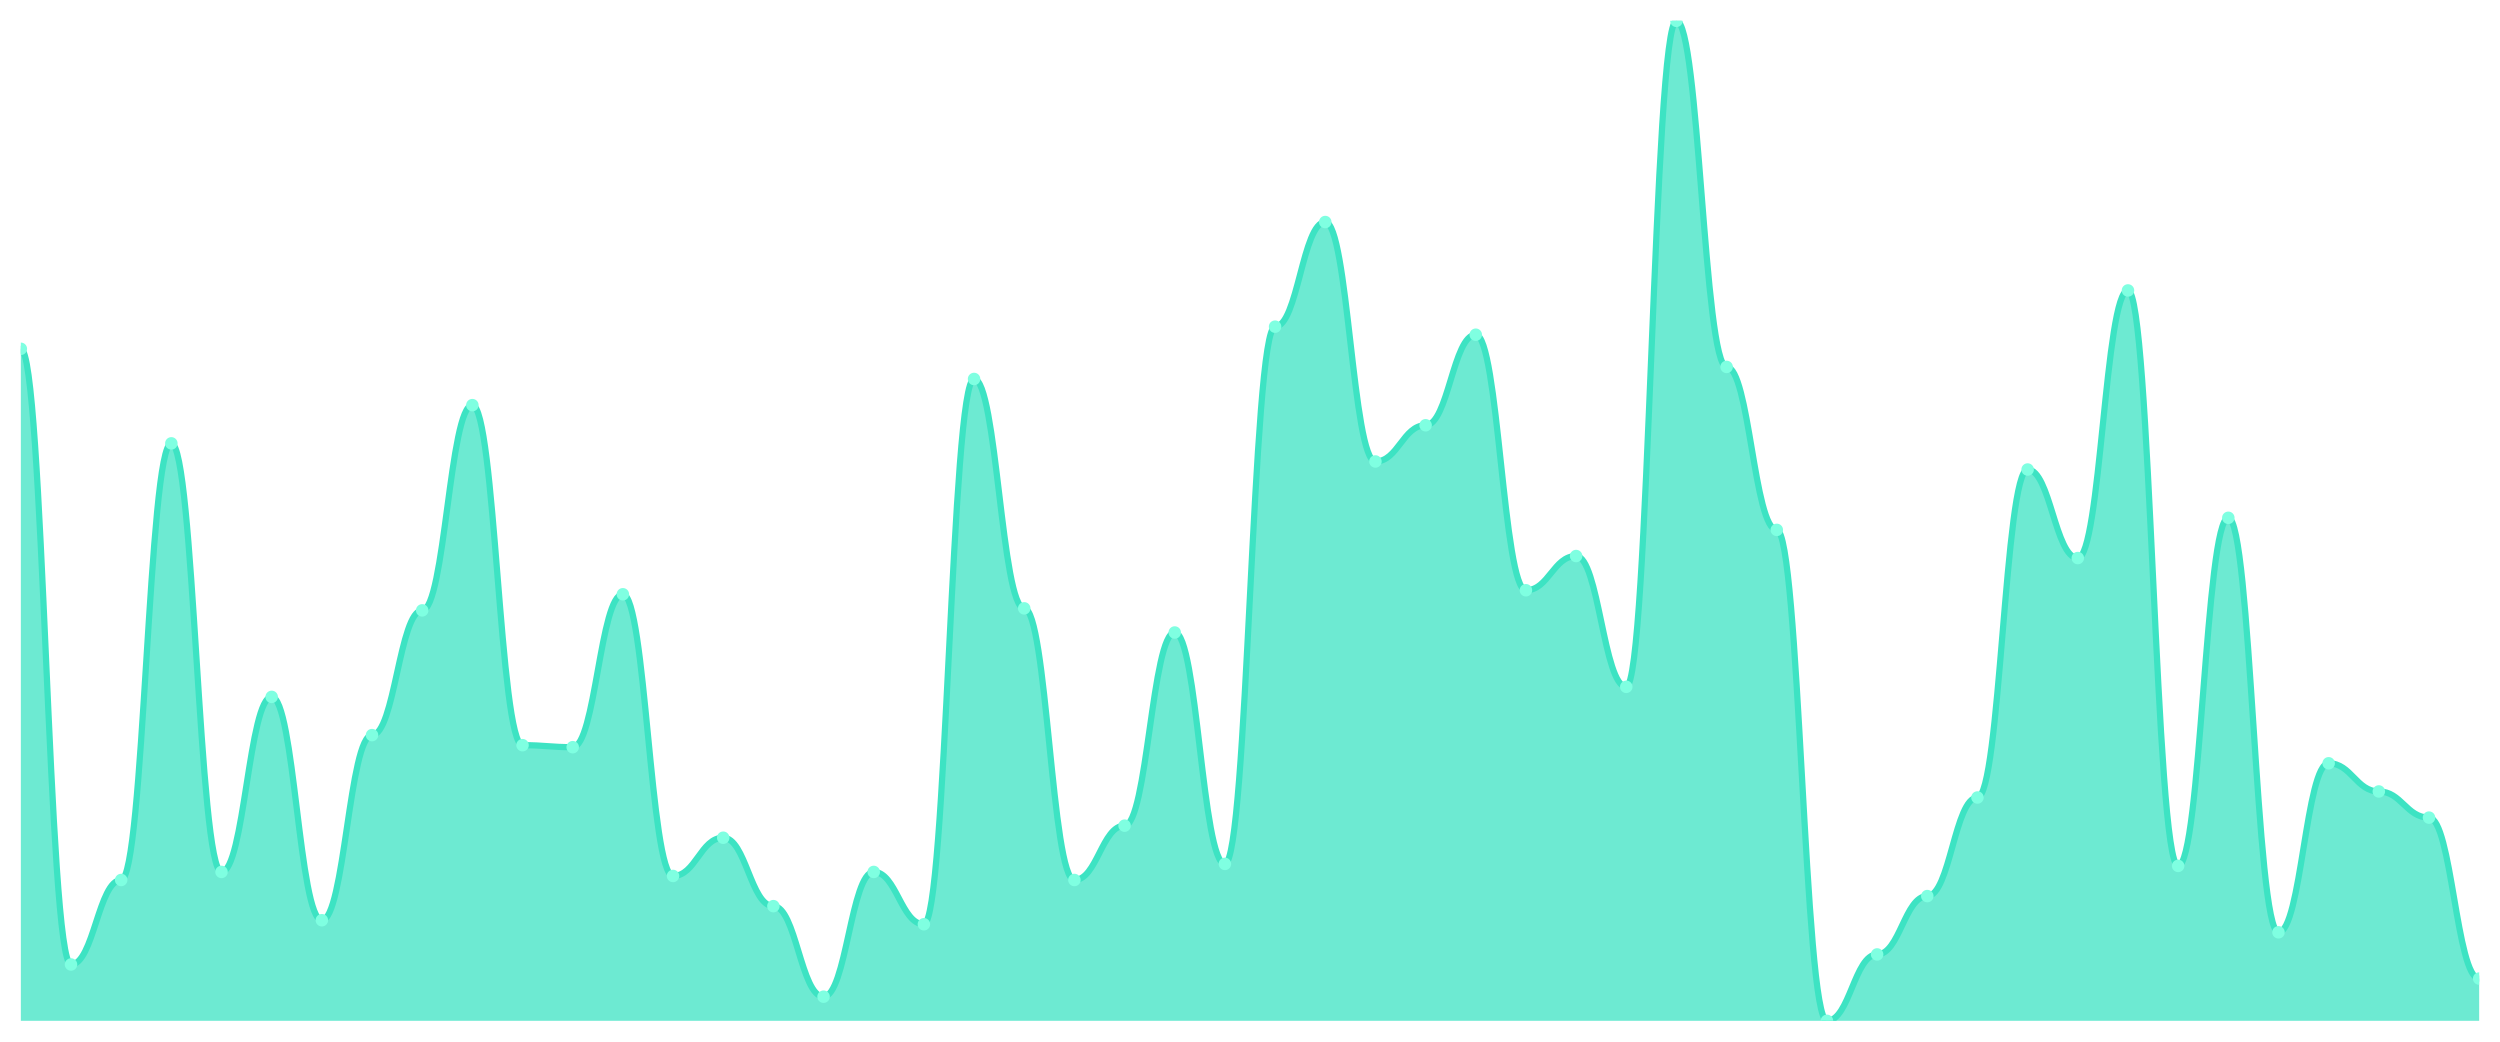
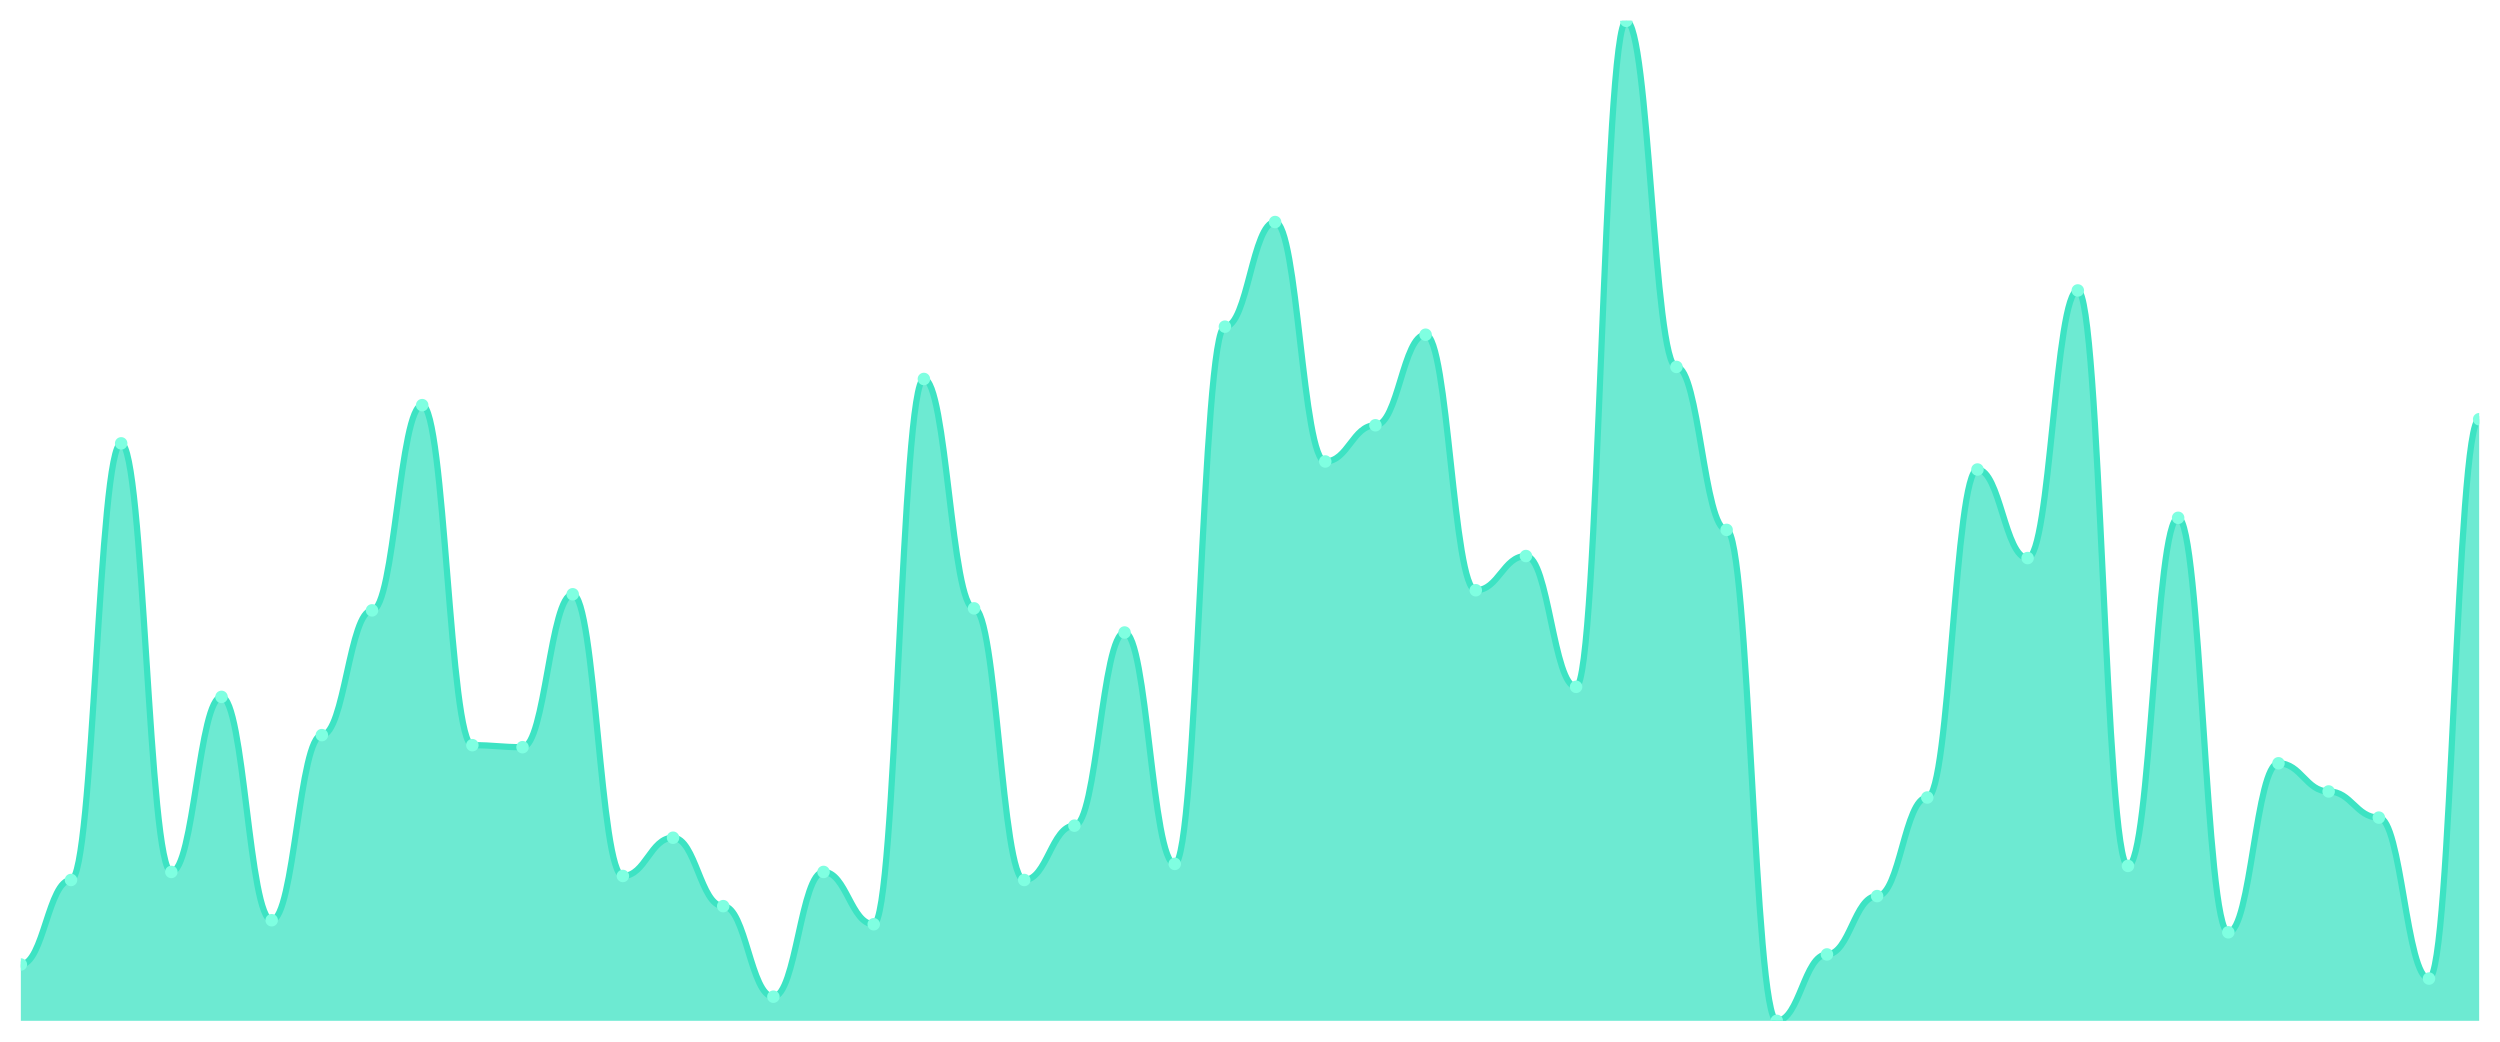
<svg xmlns="http://www.w3.org/2000/svg" viewBox="0 0 1200 500" width="1200" height="500">
  <defs>
    <clipPath id="c">
      <rect x="10" y="10" width="1180" height="480" />
    </clipPath>
  </defs>
  <rect width="1200" height="500" fill="none" />
  <g clip-path="url(#c)">
-     <path d="M 10,490 L 10,167.425 C 20.837,167.425 23.245,462.958 34.082,462.958 C 44.918,462.958 47.327,422.394 58.163,422.394 C 69,422.394 71.408,212.817 82.245,212.817 C 93.082,212.817 95.49,418.531 106.327,418.531 C 117.163,418.531 119.571,334.507 130.408,334.507 C 141.245,334.507 143.653,441.71 154.49,441.71 C 165.327,441.71 167.735,352.857 178.571,352.857 C 189.408,352.857 191.816,292.978 202.653,292.978 C 213.49,292.978 215.898,194.467 226.735,194.467 C 237.571,194.467 239.98,357.686 250.816,357.686 C 261.653,357.686 264.061,358.652 274.898,358.652 C 285.735,358.652 288.143,285.252 298.98,285.252 C 309.816,285.252 312.224,420.463 323.061,420.463 C 333.898,420.463 336.306,402.113 347.143,402.113 C 357.98,402.113 360.388,434.95 371.224,434.95 C 382.061,434.95 384.469,478.41 395.306,478.41 C 406.143,478.41 408.551,418.531 419.388,418.531 C 430.224,418.531 432.633,443.642 443.469,443.642 C 454.306,443.642 456.714,181.911 467.551,181.911 C 478.388,181.911 480.796,292.012 491.633,292.012 C 502.469,292.012 504.878,422.394 515.714,422.394 C 526.551,422.394 528.959,396.318 539.796,396.318 C 550.633,396.318 553.041,303.602 563.878,303.602 C 574.714,303.602 577.122,414.668 587.959,414.668 C 598.796,414.668 601.204,156.801 612.041,156.801 C 622.878,156.801 625.286,106.579 636.122,106.579 C 646.959,106.579 649.367,221.509 660.204,221.509 C 671.041,221.509 673.449,204.125 684.286,204.125 C 695.122,204.125 697.531,160.664 708.367,160.664 C 719.204,160.664 721.612,283.32 732.449,283.32 C 743.286,283.32 745.694,266.901 756.531,266.901 C 767.367,266.901 769.776,329.678 780.612,329.678 C 791.449,329.678 793.857,10 804.694,10 C 815.531,10 817.939,176.117 828.776,176.117 C 839.612,176.117 842.02,254.346 852.857,254.346 C 863.694,254.346 866.102,490 876.939,490 C 887.776,490 890.184,458.129 901.02,458.129 C 911.857,458.129 914.265,430.121 925.102,430.121 C 935.939,430.121 938.347,382.797 949.184,382.797 C 960.02,382.797 962.429,225.372 973.265,225.372 C 984.102,225.372 986.51,267.867 997.347,267.867 C 1008.184,267.867 1010.592,139.416 1021.429,139.416 C 1032.265,139.416 1034.673,415.634 1045.51,415.634 C 1056.347,415.634 1058.755,248.551 1069.592,248.551 C 1080.429,248.551 1082.837,447.505 1093.673,447.505 C 1104.51,447.505 1106.918,366.378 1117.755,366.378 C 1128.592,366.378 1131,379.899 1141.837,379.899 C 1152.673,379.899 1155.082,392.455 1165.918,392.455 C 1176.755,392.455 1179.163,469.718 1190,469.718 L 1190,490 Z" fill="rgba(61,227,195,0.75)" />
-     <path d="M 10,167.425 C 20.837,167.425 23.245,462.958 34.082,462.958 C 44.918,462.958 47.327,422.394 58.163,422.394 C 69,422.394 71.408,212.817 82.245,212.817 C 93.082,212.817 95.49,418.531 106.327,418.531 C 117.163,418.531 119.571,334.507 130.408,334.507 C 141.245,334.507 143.653,441.71 154.49,441.71 C 165.327,441.71 167.735,352.857 178.571,352.857 C 189.408,352.857 191.816,292.978 202.653,292.978 C 213.49,292.978 215.898,194.467 226.735,194.467 C 237.571,194.467 239.98,357.686 250.816,357.686 C 261.653,357.686 264.061,358.652 274.898,358.652 C 285.735,358.652 288.143,285.252 298.98,285.252 C 309.816,285.252 312.224,420.463 323.061,420.463 C 333.898,420.463 336.306,402.113 347.143,402.113 C 357.98,402.113 360.388,434.95 371.224,434.95 C 382.061,434.95 384.469,478.41 395.306,478.41 C 406.143,478.41 408.551,418.531 419.388,418.531 C 430.224,418.531 432.633,443.642 443.469,443.642 C 454.306,443.642 456.714,181.911 467.551,181.911 C 478.388,181.911 480.796,292.012 491.633,292.012 C 502.469,292.012 504.878,422.394 515.714,422.394 C 526.551,422.394 528.959,396.318 539.796,396.318 C 550.633,396.318 553.041,303.602 563.878,303.602 C 574.714,303.602 577.122,414.668 587.959,414.668 C 598.796,414.668 601.204,156.801 612.041,156.801 C 622.878,156.801 625.286,106.579 636.122,106.579 C 646.959,106.579 649.367,221.509 660.204,221.509 C 671.041,221.509 673.449,204.125 684.286,204.125 C 695.122,204.125 697.531,160.664 708.367,160.664 C 719.204,160.664 721.612,283.32 732.449,283.32 C 743.286,283.32 745.694,266.901 756.531,266.901 C 767.367,266.901 769.776,329.678 780.612,329.678 C 791.449,329.678 793.857,10 804.694,10 C 815.531,10 817.939,176.117 828.776,176.117 C 839.612,176.117 842.02,254.346 852.857,254.346 C 863.694,254.346 866.102,490 876.939,490 C 887.776,490 890.184,458.129 901.02,458.129 C 911.857,458.129 914.265,430.121 925.102,430.121 C 935.939,430.121 938.347,382.797 949.184,382.797 C 960.02,382.797 962.429,225.372 973.265,225.372 C 984.102,225.372 986.51,267.867 997.347,267.867 C 1008.184,267.867 1010.592,139.416 1021.429,139.416 C 1032.265,139.416 1034.673,415.634 1045.51,415.634 C 1056.347,415.634 1058.755,248.551 1069.592,248.551 C 1080.429,248.551 1082.837,447.505 1093.673,447.505 C 1104.51,447.505 1106.918,366.378 1117.755,366.378 C 1128.592,366.378 1131,379.899 1141.837,379.899 C 1152.673,379.899 1155.082,392.455 1165.918,392.455 C 1176.755,392.455 1179.163,469.718 1190,469.718" fill="none" stroke="#3de3c3" stroke-width="3" stroke-linecap="round" stroke-linejoin="round" />
-     <circle cx="10" cy="167.425" r="3" fill="#7fffe1" />
-     <circle cx="34.082" cy="462.958" r="3" fill="#7fffe1" />
-     <circle cx="58.163" cy="422.394" r="3" fill="#7fffe1" />
-     <circle cx="82.245" cy="212.817" r="3" fill="#7fffe1" />
-     <circle cx="106.327" cy="418.531" r="3" fill="#7fffe1" />
-     <circle cx="130.408" cy="334.507" r="3" fill="#7fffe1" />
-     <circle cx="154.49" cy="441.71" r="3" fill="#7fffe1" />
-     <circle cx="178.571" cy="352.857" r="3" fill="#7fffe1" />
-     <circle cx="202.653" cy="292.978" r="3" fill="#7fffe1" />
-     <circle cx="226.735" cy="194.467" r="3" fill="#7fffe1" />
-     <circle cx="250.816" cy="357.686" r="3" fill="#7fffe1" />
-     <circle cx="274.898" cy="358.652" r="3" fill="#7fffe1" />
-     <circle cx="298.98" cy="285.252" r="3" fill="#7fffe1" />
-     <circle cx="323.061" cy="420.463" r="3" fill="#7fffe1" />
-     <circle cx="347.143" cy="402.113" r="3" fill="#7fffe1" />
-     <circle cx="371.224" cy="434.95" r="3" fill="#7fffe1" />
-     <circle cx="395.306" cy="478.41" r="3" fill="#7fffe1" />
-     <circle cx="419.388" cy="418.531" r="3" fill="#7fffe1" />
-     <circle cx="443.469" cy="443.642" r="3" fill="#7fffe1" />
-     <circle cx="467.551" cy="181.911" r="3" fill="#7fffe1" />
-     <circle cx="491.633" cy="292.012" r="3" fill="#7fffe1" />
-     <circle cx="515.714" cy="422.394" r="3" fill="#7fffe1" />
-     <circle cx="539.796" cy="396.318" r="3" fill="#7fffe1" />
-     <circle cx="563.878" cy="303.602" r="3" fill="#7fffe1" />
-     <circle cx="587.959" cy="414.668" r="3" fill="#7fffe1" />
-     <circle cx="612.041" cy="156.801" r="3" fill="#7fffe1" />
-     <circle cx="636.122" cy="106.579" r="3" fill="#7fffe1" />
-     <circle cx="660.204" cy="221.509" r="3" fill="#7fffe1" />
-     <circle cx="684.286" cy="204.125" r="3" fill="#7fffe1" />
-     <circle cx="708.367" cy="160.664" r="3" fill="#7fffe1" />
-     <circle cx="732.449" cy="283.32" r="3" fill="#7fffe1" />
-     <circle cx="756.531" cy="266.901" r="3" fill="#7fffe1" />
-     <circle cx="780.612" cy="329.678" r="3" fill="#7fffe1" />
-     <circle cx="804.694" cy="10" r="3" fill="#7fffe1" />
-     <circle cx="828.776" cy="176.117" r="3" fill="#7fffe1" />
-     <circle cx="852.857" cy="254.346" r="3" fill="#7fffe1" />
-     <circle cx="876.939" cy="490" r="3" fill="#7fffe1" />
-     <circle cx="901.02" cy="458.129" r="3" fill="#7fffe1" />
-     <circle cx="925.102" cy="430.121" r="3" fill="#7fffe1" />
-     <circle cx="949.184" cy="382.797" r="3" fill="#7fffe1" />
-     <circle cx="973.265" cy="225.372" r="3" fill="#7fffe1" />
-     <circle cx="997.347" cy="267.867" r="3" fill="#7fffe1" />
-     <circle cx="1021.429" cy="139.416" r="3" fill="#7fffe1" />
-     <circle cx="1045.51" cy="415.634" r="3" fill="#7fffe1" />
-     <circle cx="1069.592" cy="248.551" r="3" fill="#7fffe1" />
-     <circle cx="1093.673" cy="447.505" r="3" fill="#7fffe1" />
-     <circle cx="1117.755" cy="366.378" r="3" fill="#7fffe1" />
-     <circle cx="1141.837" cy="379.899" r="3" fill="#7fffe1" />
-     <circle cx="1165.918" cy="392.455" r="3" fill="#7fffe1" />
-     <circle cx="1190" cy="469.718" r="3" fill="#7fffe1" />
+     <path d="M 10,490 L 10,462.958 C 20.837,462.958 23.245,422.394 34.082,422.394 C 44.918,422.394 47.327,212.817 58.163,212.817 C 69,212.817 71.408,418.531 82.245,418.531 C 93.082,418.531 95.49,334.507 106.327,334.507 C 117.163,334.507 119.571,441.71 130.408,441.71 C 141.245,441.71 143.653,352.857 154.49,352.857 C 165.327,352.857 167.735,292.978 178.571,292.978 C 189.408,292.978 191.816,194.467 202.653,194.467 C 213.49,194.467 215.898,357.686 226.735,357.686 C 237.571,357.686 239.98,358.652 250.816,358.652 C 261.653,358.652 264.061,285.252 274.898,285.252 C 285.735,285.252 288.143,420.463 298.98,420.463 C 309.816,420.463 312.224,402.113 323.061,402.113 C 333.898,402.113 336.306,434.95 347.143,434.95 C 357.98,434.95 360.388,478.41 371.224,478.41 C 382.061,478.41 384.469,418.531 395.306,418.531 C 406.143,418.531 408.551,443.642 419.388,443.642 C 430.224,443.642 432.633,181.911 443.469,181.911 C 454.306,181.911 456.714,292.012 467.551,292.012 C 478.388,292.012 480.796,422.394 491.633,422.394 C 502.469,422.394 504.878,396.318 515.714,396.318 C 526.551,396.318 528.959,303.602 539.796,303.602 C 550.633,303.602 553.041,414.668 563.878,414.668 C 574.714,414.668 577.122,156.801 587.959,156.801 C 598.796,156.801 601.204,106.579 612.041,106.579 C 622.878,106.579 625.286,221.509 636.122,221.509 C 646.959,221.509 649.367,204.125 660.204,204.125 C 671.041,204.125 673.449,160.664 684.286,160.664 C 695.122,160.664 697.531,283.32 708.367,283.32 C 719.204,283.32 721.612,266.901 732.449,266.901 C 743.286,266.901 745.694,329.678 756.531,329.678 C 767.367,329.678 769.776,10 780.612,10 C 791.449,10 793.857,176.117 804.694,176.117 C 815.531,176.117 817.939,254.346 828.776,254.346 C 839.612,254.346 842.02,490 852.857,490 C 863.694,490 866.102,458.129 876.939,458.129 C 887.776,458.129 890.184,430.121 901.02,430.121 C 911.857,430.121 914.265,382.797 925.102,382.797 C 935.939,382.797 938.347,225.372 949.184,225.372 C 960.02,225.372 962.429,267.867 973.265,267.867 C 984.102,267.867 986.51,139.416 997.347,139.416 C 1008.184,139.416 1010.592,415.634 1021.429,415.634 C 1032.265,415.634 1034.673,248.551 1045.51,248.551 C 1056.347,248.551 1058.755,447.505 1069.592,447.505 C 1080.429,447.505 1082.837,366.378 1093.673,366.378 C 1104.51,366.378 1106.918,379.899 1117.755,379.899 C 1128.592,379.899 1131,392.455 1141.837,392.455 C 1152.673,392.455 1155.082,469.718 1165.918,469.718 C 1176.755,469.718 1179.163,201.227 1190,201.227 L 1190,490 Z" fill="rgba(61,227,195,0.75)" />
+     <path d="M 10,462.958 C 20.837,462.958 23.245,422.394 34.082,422.394 C 44.918,422.394 47.327,212.817 58.163,212.817 C 69,212.817 71.408,418.531 82.245,418.531 C 93.082,418.531 95.49,334.507 106.327,334.507 C 117.163,334.507 119.571,441.71 130.408,441.71 C 141.245,441.71 143.653,352.857 154.49,352.857 C 165.327,352.857 167.735,292.978 178.571,292.978 C 189.408,292.978 191.816,194.467 202.653,194.467 C 213.49,194.467 215.898,357.686 226.735,357.686 C 237.571,357.686 239.98,358.652 250.816,358.652 C 261.653,358.652 264.061,285.252 274.898,285.252 C 285.735,285.252 288.143,420.463 298.98,420.463 C 309.816,420.463 312.224,402.113 323.061,402.113 C 333.898,402.113 336.306,434.95 347.143,434.95 C 357.98,434.95 360.388,478.41 371.224,478.41 C 382.061,478.41 384.469,418.531 395.306,418.531 C 406.143,418.531 408.551,443.642 419.388,443.642 C 430.224,443.642 432.633,181.911 443.469,181.911 C 454.306,181.911 456.714,292.012 467.551,292.012 C 478.388,292.012 480.796,422.394 491.633,422.394 C 502.469,422.394 504.878,396.318 515.714,396.318 C 526.551,396.318 528.959,303.602 539.796,303.602 C 550.633,303.602 553.041,414.668 563.878,414.668 C 574.714,414.668 577.122,156.801 587.959,156.801 C 598.796,156.801 601.204,106.579 612.041,106.579 C 622.878,106.579 625.286,221.509 636.122,221.509 C 646.959,221.509 649.367,204.125 660.204,204.125 C 671.041,204.125 673.449,160.664 684.286,160.664 C 695.122,160.664 697.531,283.32 708.367,283.32 C 719.204,283.32 721.612,266.901 732.449,266.901 C 743.286,266.901 745.694,329.678 756.531,329.678 C 767.367,329.678 769.776,10 780.612,10 C 791.449,10 793.857,176.117 804.694,176.117 C 815.531,176.117 817.939,254.346 828.776,254.346 C 839.612,254.346 842.02,490 852.857,490 C 863.694,490 866.102,458.129 876.939,458.129 C 887.776,458.129 890.184,430.121 901.02,430.121 C 911.857,430.121 914.265,382.797 925.102,382.797 C 935.939,382.797 938.347,225.372 949.184,225.372 C 960.02,225.372 962.429,267.867 973.265,267.867 C 984.102,267.867 986.51,139.416 997.347,139.416 C 1008.184,139.416 1010.592,415.634 1021.429,415.634 C 1032.265,415.634 1034.673,248.551 1045.51,248.551 C 1056.347,248.551 1058.755,447.505 1069.592,447.505 C 1080.429,447.505 1082.837,366.378 1093.673,366.378 C 1104.51,366.378 1106.918,379.899 1117.755,379.899 C 1128.592,379.899 1131,392.455 1141.837,392.455 C 1152.673,392.455 1155.082,469.718 1165.918,469.718 C 1176.755,469.718 1179.163,201.227 1190,201.227" fill="none" stroke="#3de3c3" stroke-width="3" stroke-linecap="round" stroke-linejoin="round" />
+     <circle cx="10" cy="462.958" r="3" fill="#7fffe1" />
+     <circle cx="34.082" cy="422.394" r="3" fill="#7fffe1" />
+     <circle cx="58.163" cy="212.817" r="3" fill="#7fffe1" />
+     <circle cx="82.245" cy="418.531" r="3" fill="#7fffe1" />
+     <circle cx="106.327" cy="334.507" r="3" fill="#7fffe1" />
+     <circle cx="130.408" cy="441.71" r="3" fill="#7fffe1" />
+     <circle cx="154.49" cy="352.857" r="3" fill="#7fffe1" />
+     <circle cx="178.571" cy="292.978" r="3" fill="#7fffe1" />
+     <circle cx="202.653" cy="194.467" r="3" fill="#7fffe1" />
+     <circle cx="226.735" cy="357.686" r="3" fill="#7fffe1" />
+     <circle cx="250.816" cy="358.652" r="3" fill="#7fffe1" />
+     <circle cx="274.898" cy="285.252" r="3" fill="#7fffe1" />
+     <circle cx="298.98" cy="420.463" r="3" fill="#7fffe1" />
+     <circle cx="323.061" cy="402.113" r="3" fill="#7fffe1" />
+     <circle cx="347.143" cy="434.95" r="3" fill="#7fffe1" />
+     <circle cx="371.224" cy="478.41" r="3" fill="#7fffe1" />
+     <circle cx="395.306" cy="418.531" r="3" fill="#7fffe1" />
+     <circle cx="419.388" cy="443.642" r="3" fill="#7fffe1" />
+     <circle cx="443.469" cy="181.911" r="3" fill="#7fffe1" />
+     <circle cx="467.551" cy="292.012" r="3" fill="#7fffe1" />
+     <circle cx="491.633" cy="422.394" r="3" fill="#7fffe1" />
+     <circle cx="515.714" cy="396.318" r="3" fill="#7fffe1" />
+     <circle cx="539.796" cy="303.602" r="3" fill="#7fffe1" />
+     <circle cx="563.878" cy="414.668" r="3" fill="#7fffe1" />
+     <circle cx="587.959" cy="156.801" r="3" fill="#7fffe1" />
+     <circle cx="612.041" cy="106.579" r="3" fill="#7fffe1" />
+     <circle cx="636.122" cy="221.509" r="3" fill="#7fffe1" />
+     <circle cx="660.204" cy="204.125" r="3" fill="#7fffe1" />
+     <circle cx="684.286" cy="160.664" r="3" fill="#7fffe1" />
+     <circle cx="708.367" cy="283.32" r="3" fill="#7fffe1" />
+     <circle cx="732.449" cy="266.901" r="3" fill="#7fffe1" />
+     <circle cx="756.531" cy="329.678" r="3" fill="#7fffe1" />
+     <circle cx="780.612" cy="10" r="3" fill="#7fffe1" />
+     <circle cx="804.694" cy="176.117" r="3" fill="#7fffe1" />
+     <circle cx="828.776" cy="254.346" r="3" fill="#7fffe1" />
+     <circle cx="852.857" cy="490" r="3" fill="#7fffe1" />
+     <circle cx="876.939" cy="458.129" r="3" fill="#7fffe1" />
+     <circle cx="901.02" cy="430.121" r="3" fill="#7fffe1" />
+     <circle cx="925.102" cy="382.797" r="3" fill="#7fffe1" />
+     <circle cx="949.184" cy="225.372" r="3" fill="#7fffe1" />
+     <circle cx="973.265" cy="267.867" r="3" fill="#7fffe1" />
+     <circle cx="997.347" cy="139.416" r="3" fill="#7fffe1" />
+     <circle cx="1021.429" cy="415.634" r="3" fill="#7fffe1" />
+     <circle cx="1045.51" cy="248.551" r="3" fill="#7fffe1" />
+     <circle cx="1069.592" cy="447.505" r="3" fill="#7fffe1" />
+     <circle cx="1093.673" cy="366.378" r="3" fill="#7fffe1" />
+     <circle cx="1117.755" cy="379.899" r="3" fill="#7fffe1" />
+     <circle cx="1141.837" cy="392.455" r="3" fill="#7fffe1" />
+     <circle cx="1165.918" cy="469.718" r="3" fill="#7fffe1" />
+     <circle cx="1190" cy="201.227" r="3" fill="#7fffe1" />
  </g>
</svg>
